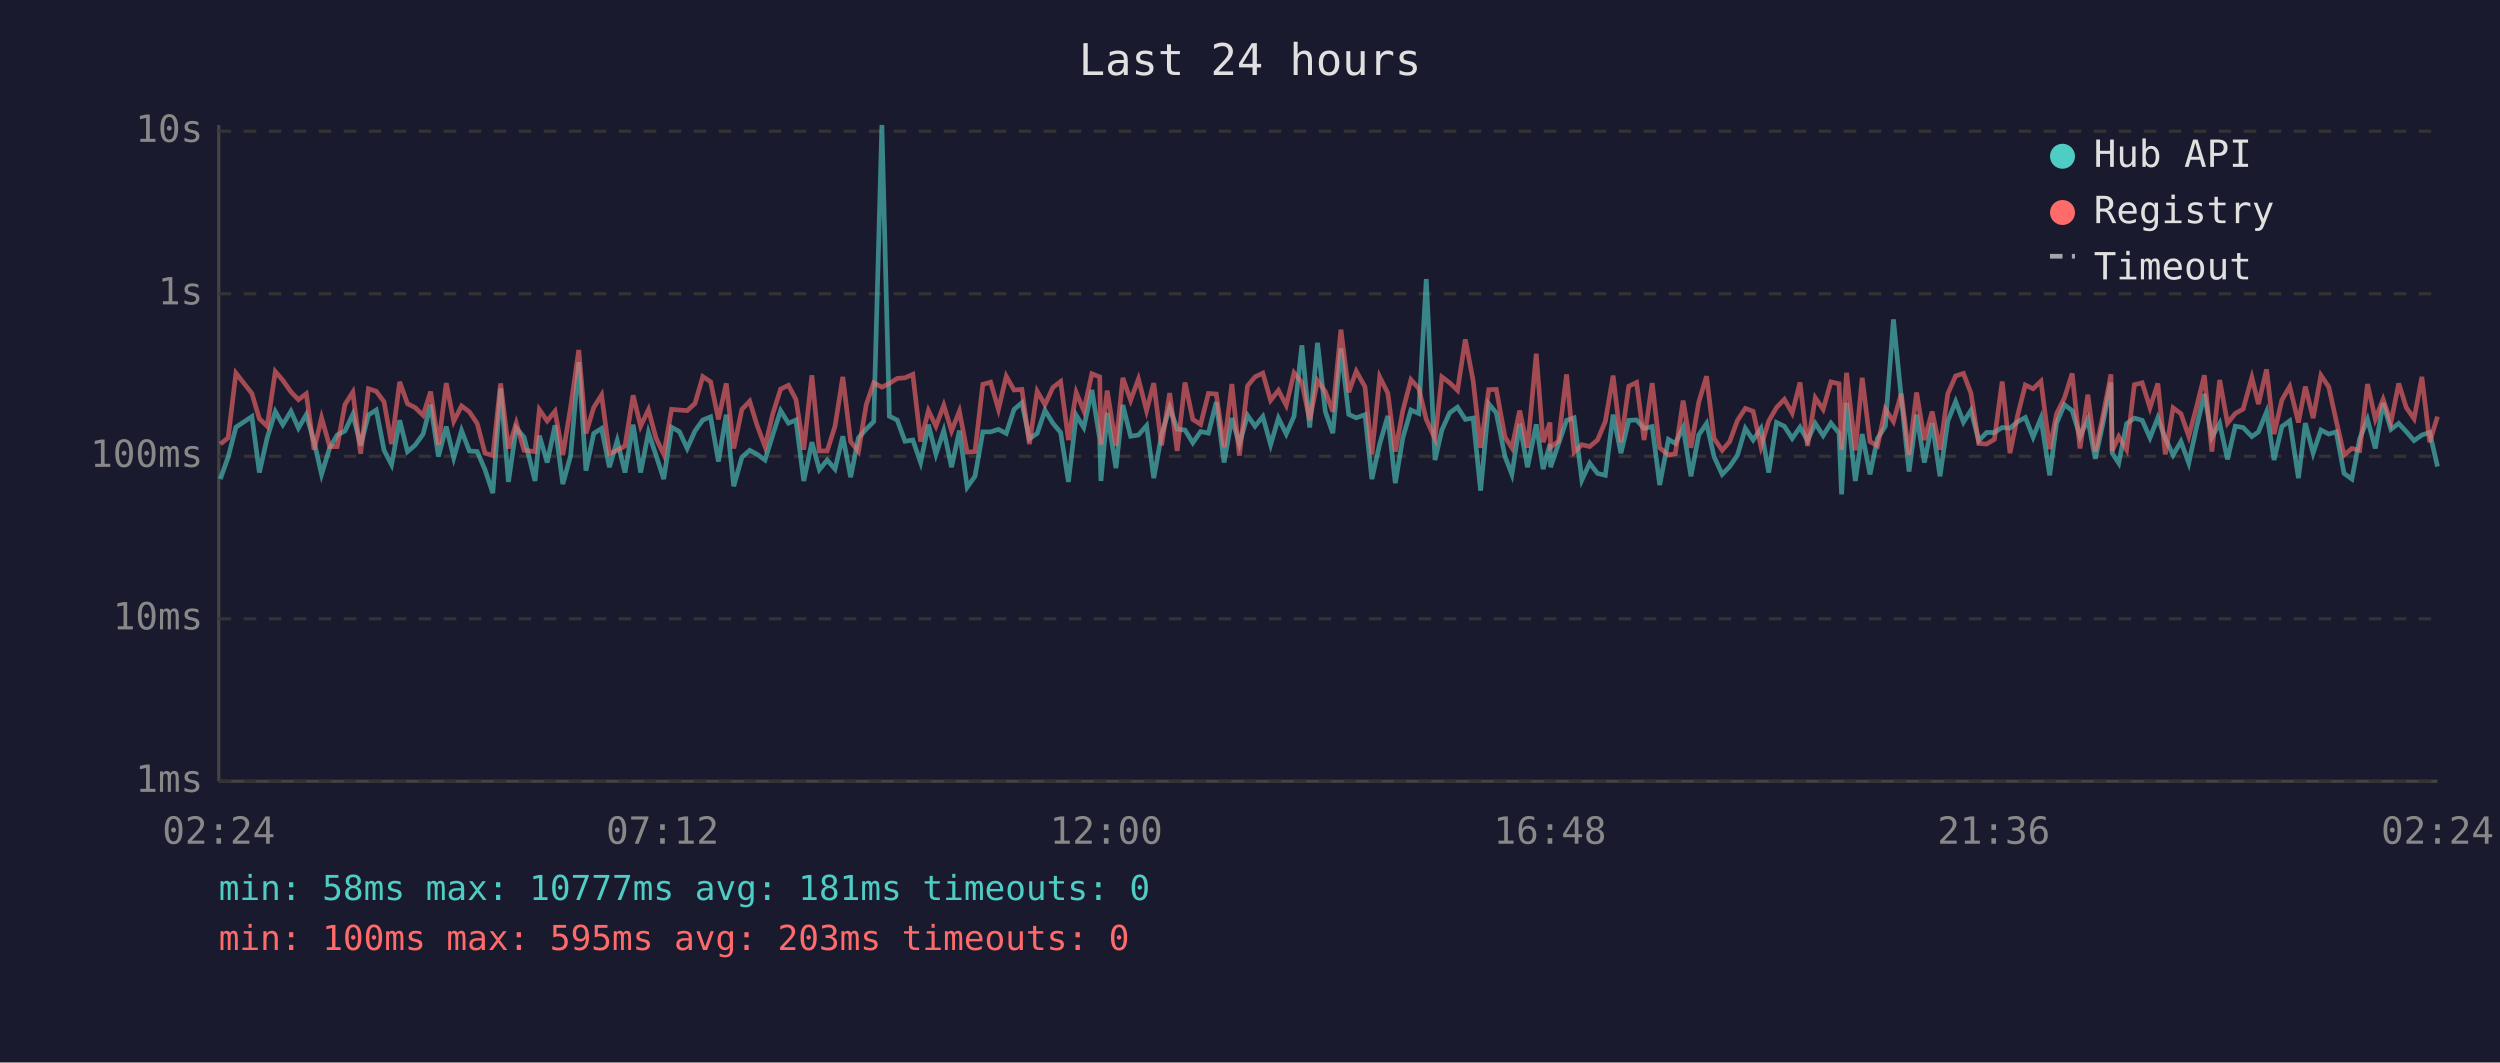
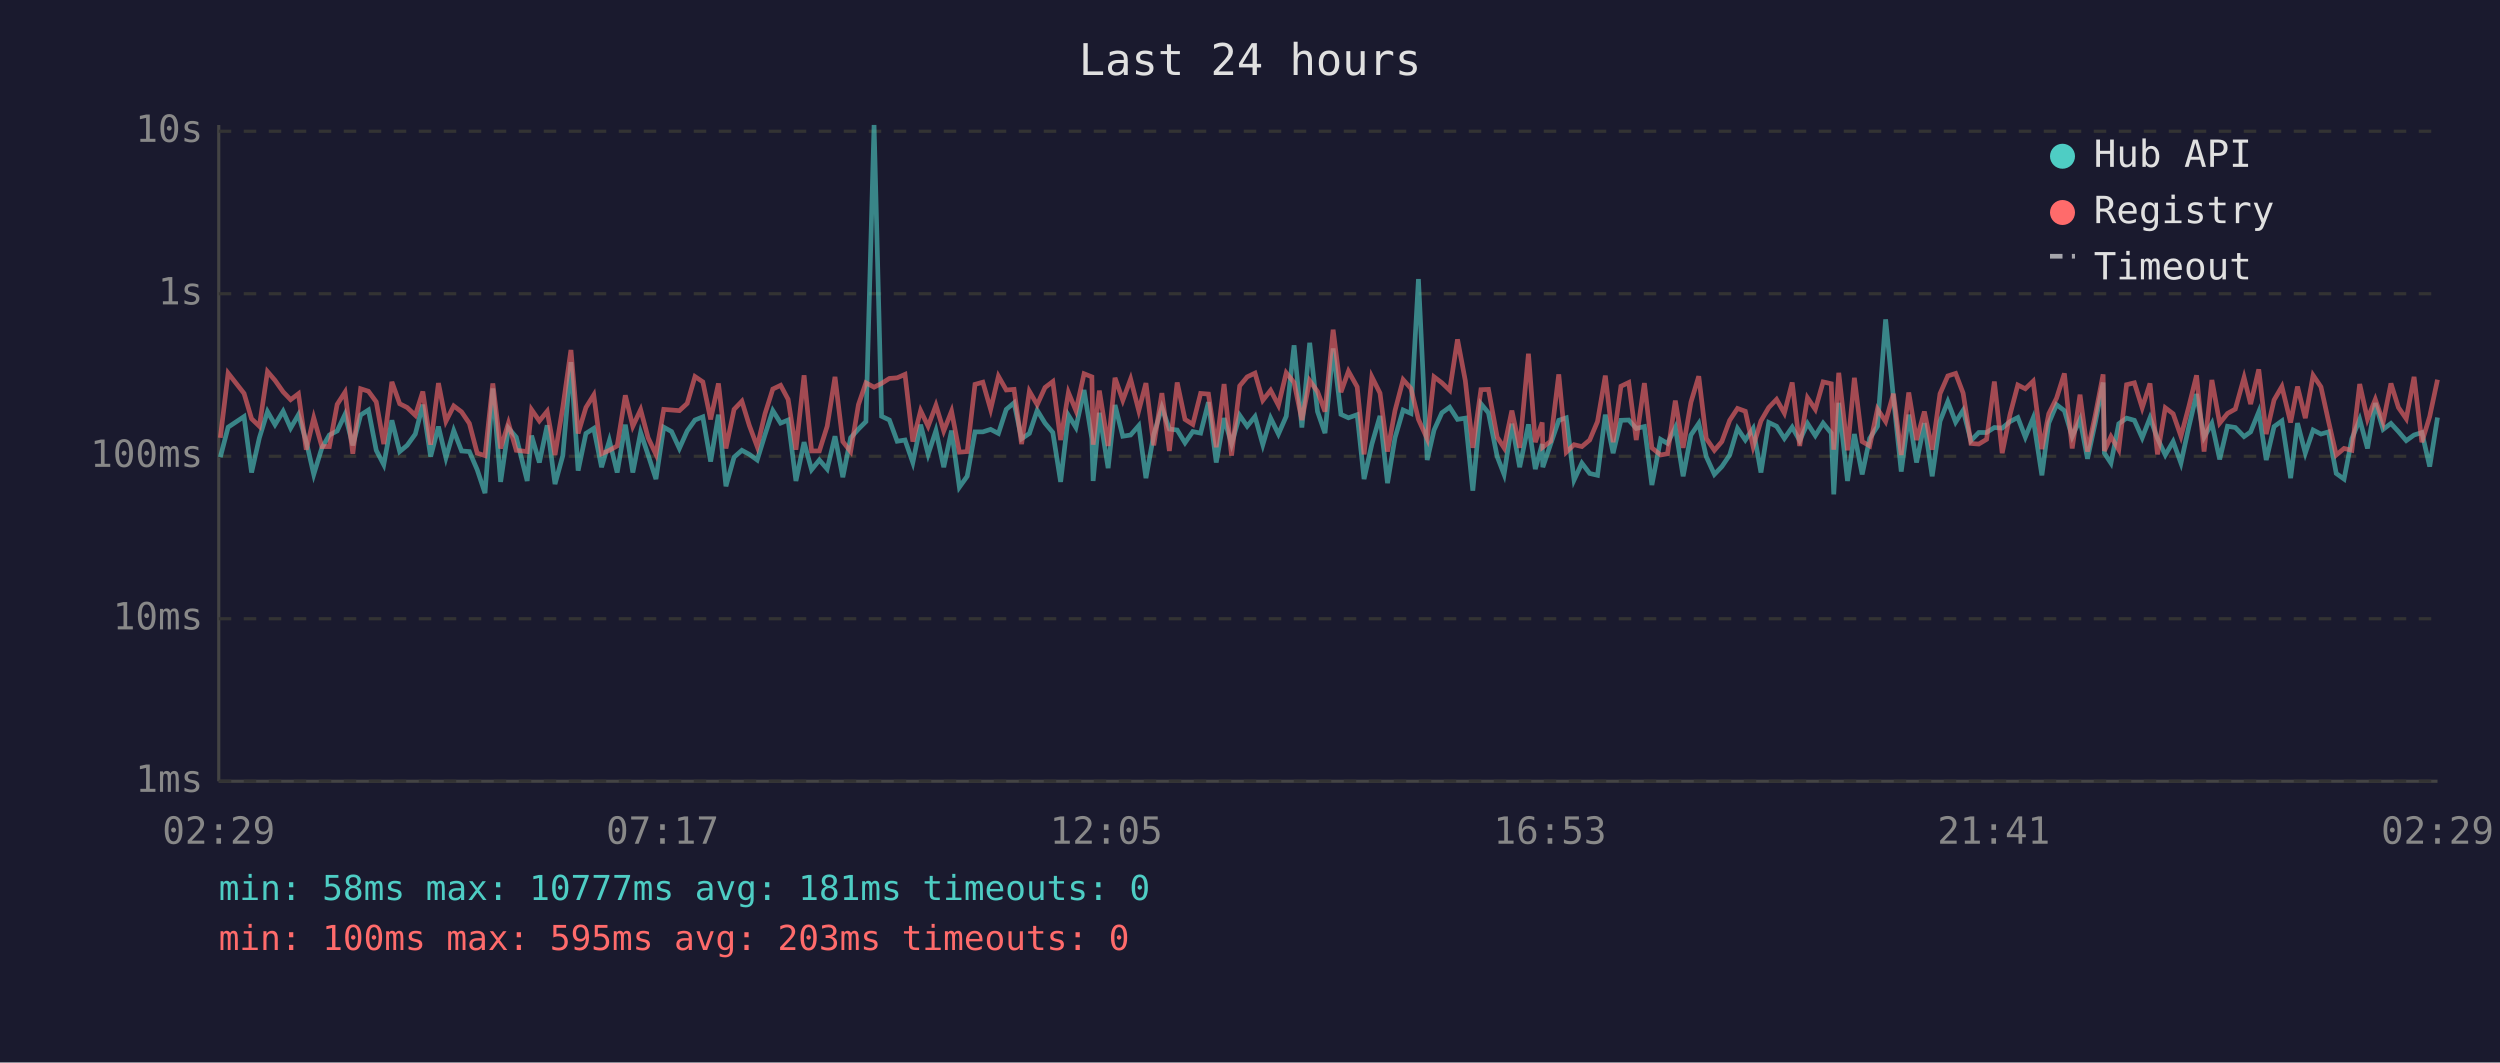
<svg xmlns="http://www.w3.org/2000/svg" viewBox="0 0 800 340" font-family="monospace" font-size="12">
  <rect width="800" height="340" fill="#1a1a2e" />
  <text x="400" y="24" fill="#e0e0e0" font-size="14" text-anchor="middle">Last 24 hours</text>
  <line x1="70" y1="40" x2="70" y2="250" stroke="#444" stroke-width="1" />
  <line x1="70" y1="250" x2="780" y2="250" stroke="#444" stroke-width="1" />
  <line x1="70" y1="250" x2="780" y2="250" stroke="#333" stroke-width="1" stroke-dasharray="4" />
  <text x="65" y="250" fill="#888" text-anchor="end" dominant-baseline="middle">1ms</text>
  <line x1="70" y1="198" x2="780" y2="198" stroke="#333" stroke-width="1" stroke-dasharray="4" />
  <text x="65" y="198" fill="#888" text-anchor="end" dominant-baseline="middle">10ms</text>
  <line x1="70" y1="146" x2="780" y2="146" stroke="#333" stroke-width="1" stroke-dasharray="4" />
  <text x="65" y="146" fill="#888" text-anchor="end" dominant-baseline="middle">100ms</text>
  <line x1="70" y1="94" x2="780" y2="94" stroke="#333" stroke-width="1" stroke-dasharray="4" />
  <text x="65" y="94" fill="#888" text-anchor="end" dominant-baseline="middle">1s</text>
  <line x1="70" y1="42" x2="780" y2="42" stroke="#333" stroke-width="1" stroke-dasharray="4" />
  <text x="65" y="42" fill="#888" text-anchor="end" dominant-baseline="middle">10s</text>
-   <text x="70" y="270" fill="#888" text-anchor="middle">02:24</text>
-   <text x="212" y="270" fill="#888" text-anchor="middle">07:12</text>
-   <text x="354" y="270" fill="#888" text-anchor="middle">12:00</text>
-   <text x="496" y="270" fill="#888" text-anchor="middle">16:48</text>
-   <text x="638" y="270" fill="#888" text-anchor="middle">21:36</text>
-   <text x="780" y="270" fill="#888" text-anchor="middle">02:24</text>
-   <polyline points="70.5,153.3 73.0,146.3 75.5,136.7 80.6,133.3 83.0,151.2 85.5,140.1 88.1,131.7 90.5,135.9 93.1,131.6 95.5,137.0 98.0,132.7 100.5,141.3 102.9,151.8 105.5,143.3 107.9,139.2 110.4,137.9 112.9,132.6 115.4,142.5 117.9,132.8 120.4,131.2 122.9,144.1 125.3,148.7 127.9,134.5 130.4,144.5 132.8,142.5 135.4,138.9 137.8,129.5 140.3,146.1 142.8,136.5 145.2,146.5 147.7,137.8 150.2,144.3 152.7,144.5 155.2,150.3 157.7,157.8 160.2,124.3 162.7,154.2 165.2,137.0 167.7,139.9 171.2,153.9 172.6,139.4 175.1,148.0 177.6,136.1 180.1,154.9 182.6,145.8 185.2,115.9 187.5,150.6 190.0,138.7 192.5,137.1 195.0,149.5 197.5,141.0 200.0,151.2 202.6,135.9 205.0,151.2 207.5,138.4 209.9,145.6 212.4,153.3 214.9,136.7 217.4,138.1 219.9,143.5 222.4,137.9 224.9,134.4 227.4,133.4 229.9,147.7 232.4,132.7 234.8,155.6 237.4,146.3 239.9,144.1 242.3,145.4 244.8,147.2 247.3,139.1 249.8,131.4 252.3,135.4 254.7,134.4 257.2,153.9 259.8,141.5 262.2,150.3 264.7,147.2 267.2,150.1 269.7,139.6 272.2,152.7 274.7,140.1 277.2,137.3 279.6,134.9 282.2,40.0 284.6,133.2 287.1,134.4 289.6,141.2 292.1,140.8 294.6,148.0 297.1,135.9 299.5,145.4 302.0,137.8 304.5,149.5 307.0,137.8 309.5,155.9 312.0,152.4 314.5,138.2 317.0,138.2 319.5,137.4 322.0,138.7 324.5,131.0 327.0,128.9 329.4,140.4 331.9,138.7 334.4,131.3 336.9,135.4 339.4,138.4 341.9,154.2 344.4,132.9 346.8,136.8 349.4,124.8 351.9,140.4 352.3,153.9 354.3,132.1 357.1,149.8 359.3,129.6 361.8,139.6 364.3,139.2 366.9,136.2 369.2,153.0 371.7,139.1 374.3,130.4 376.7,137.3 379.2,137.6 381.7,141.7 384.2,138.1 386.7,138.6 389.2,128.7 391.7,148.0 394.2,133.8 396.6,142.1 399.2,132.9 401.6,136.4 404.1,133.3 406.6,142.3 409.1,133.8 411.6,138.9 414.1,133.2 416.6,110.5 419.1,136.8 421.6,109.7 424.1,131.7 426.5,138.6 429.1,111.5 431.6,132.6 434.0,133.7 436.8,132.7 439.0,153.3 441.5,142.1 444.1,133.1 446.5,154.6 448.9,140.1 451.5,131.2 454.0,132.3 456.4,89.3 459.2,147.2 461.4,137.6 463.9,132.1 466.4,130.3 468.9,134.2 471.4,133.8 473.8,157.0 476.4,129.2 478.8,132.1 481.6,146.1 483.8,151.8 486.3,135.6 488.8,149.5 491.6,135.8 493.8,150.1 496.0,142.1 496.2,149.5 498.7,142.1 501.3,134.5 503.7,133.7 506.2,153.6 508.7,148.2 511.2,151.5 513.7,152.1 516.2,132.7 518.7,145.0 521.2,134.5 523.7,134.4 526.1,137.1 528.7,136.5 531.1,155.2 533.9,140.6 536.1,141.9 538.6,136.8 541.1,152.4 543.6,139.2 546.1,135.5 548.5,146.1 551.1,151.8 553.5,149.3 556.0,145.6 558.5,137.1 561.0,140.8 563.5,137.1 566.0,151.2 568.5,135.2 571.0,136.4 573.5,140.3 576.0,136.7 578.4,141.0 580.9,135.5 583.4,139.4 585.9,135.4 588.5,138.6 589.3,158.2 590.9,128.9 593.7,153.9 595.9,138.9 598.4,151.8 600.8,140.3 603.3,136.4 605.9,102.2 608.4,127.3 610.9,150.9 613.3,132.7 615.8,148.0 618.3,135.4 620.8,152.4 623.3,134.8 625.8,128.5 628.3,135.1 630.7,131.3 633.2,141.0 635.7,138.4 638.2,138.4 640.7,136.8 643.2,137.0 645.7,134.9 648.1,133.6 650.6,139.9 653.1,133.8 655.9,152.1 658.1,135.4 660.6,129.5 663.1,131.4 665.6,139.7 668.1,134.2 670.5,146.8 673.0,135.2 675.5,122.4 675.9,145.0 678.0,148.2 680.5,135.6 683.0,133.8 685.5,134.5 688.0,140.1 690.5,133.7 692.9,140.3 695.4,145.6 697.9,141.3 700.4,148.2 702.9,136.7 705.4,126.1 707.8,139.9 710.3,135.5 712.8,147.0 715.3,136.4 717.8,136.8 720.6,139.7 722.7,138.2 725.3,131.8 727.7,147.2 730.2,136.5 732.7,134.7 735.5,153.0 737.7,135.4 740.2,145.0 742.7,137.6 745.2,138.9 747.6,138.2 750.1,151.5 752.6,153.3 755.1,140.4 757.6,134.2 760.1,143.5 762.6,129.0 765.1,137.4 767.6,135.5 770.0,138.1 772.5,141.0 775.0,139.2 777.5,138.4 780.0,149.3" fill="none" stroke="#4ecdc4" stroke-width="1.5" opacity="0.6" />
-   <polyline points="70.5,142.1 73.0,140.1 75.5,119.4 80.6,125.9 83.0,134.0 85.5,136.4 88.1,118.9 90.5,121.7 93.1,125.4 95.5,127.9 98.0,126.0 100.5,143.9 102.9,133.7 105.5,142.9 107.9,142.9 110.4,129.4 112.9,125.5 115.4,145.2 117.9,124.4 120.4,125.2 122.9,128.6 125.3,142.1 127.9,122.2 130.4,129.2 132.8,130.4 135.4,132.9 137.8,125.3 140.3,142.3 142.8,122.6 145.2,134.8 147.7,129.9 150.2,131.8 152.7,135.5 155.2,145.0 157.7,145.8 160.2,122.7 162.7,143.5 165.2,135.4 167.7,144.1 171.2,144.5 172.6,131.1 175.1,134.7 177.6,131.6 180.1,145.6 182.6,130.3 185.2,112.0 187.5,138.7 190.0,130.4 192.5,126.4 195.0,145.2 197.5,144.1 200.0,142.7 202.6,126.5 205.0,136.4 207.5,131.1 209.9,140.1 212.4,145.4 214.9,131.0 217.4,131.2 219.9,131.4 222.4,129.1 224.9,120.5 227.4,122.2 229.9,134.2 232.4,122.7 234.8,143.5 237.4,131.0 239.9,128.4 242.3,136.2 244.8,142.9 247.3,132.4 249.8,124.5 252.3,123.3 254.7,127.8 257.2,143.9 259.8,120.1 262.2,144.3 264.7,144.3 267.2,136.4 269.7,120.6 272.2,141.3 274.7,144.5 277.2,129.5 279.6,122.5 282.2,123.9 284.6,122.7 287.1,121.1 289.6,120.9 292.1,119.8 294.6,141.3 297.1,131.4 299.5,136.4 302.0,129.7 304.5,137.9 307.0,131.6 309.5,144.7 312.0,144.5 314.5,123.0 317.0,122.3 319.5,131.0 322.0,120.4 324.5,124.8 327.0,124.6 329.4,142.1 331.9,125.2 334.4,129.5 336.9,124.0 339.4,122.1 341.9,140.8 344.4,125.6 346.8,131.4 349.4,119.6 351.9,120.6 352.3,142.3 354.3,125.0 357.1,142.7 359.3,120.9 361.8,128.1 364.3,121.3 366.9,131.4 369.2,122.6 371.7,142.5 374.3,125.8 376.7,144.3 379.2,122.4 381.7,134.2 384.2,135.8 386.7,125.9 389.2,126.1 391.7,143.1 394.2,122.9 396.6,145.8 399.2,123.5 401.6,120.6 404.1,119.4 406.6,128.1 409.1,124.9 411.6,129.7 414.1,119.3 416.6,122.4 419.1,134.4 421.6,121.8 424.1,125.3 426.5,131.7 429.1,105.5 431.6,125.5 434.0,118.8 436.8,123.8 439.0,145.4 441.5,120.6 444.1,125.8 446.5,144.5 448.9,131.4 451.5,121.5 454.0,124.3 456.4,134.2 459.2,140.4 461.4,120.6 463.9,122.5 466.4,124.9 468.9,108.6 471.4,121.8 473.8,143.3 476.4,124.7 478.8,124.6 481.6,139.9 483.8,143.3 486.3,131.4 488.8,143.3 491.6,113.2 493.8,141.5 496.0,135.2 496.2,143.1 498.7,141.2 501.3,119.8 503.7,144.7 506.2,142.3 508.7,142.9 511.2,140.8 513.7,134.9 516.2,120.2 518.7,141.5 521.2,123.6 523.7,122.4 526.1,140.8 528.7,122.6 531.1,143.3 533.9,145.6 536.1,145.2 538.6,128.2 541.1,143.3 543.6,128.7 546.1,120.4 548.5,140.3 551.1,144.1 553.5,141.3 556.0,134.5 558.5,130.7 561.0,131.6 563.5,142.9 566.0,134.7 568.5,130.4 571.0,127.8 573.5,132.2 576.0,122.4 578.4,142.7 580.9,127.3 583.4,131.0 585.9,122.2 588.5,122.8 589.3,143.9 590.9,119.3 593.7,144.1 595.9,120.9 598.4,141.3 600.8,142.7 603.3,130.9 605.9,134.9 608.4,126.0 610.9,145.6 613.3,125.6 615.8,140.8 618.3,131.7 620.8,143.9 623.3,126.0 625.8,120.3 628.3,119.5 630.7,125.8 633.2,141.9 635.7,142.1 638.2,140.6 640.7,122.1 643.2,145.0 645.7,132.7 648.1,123.2 650.6,124.4 653.1,122.0 655.9,143.7 658.1,132.4 660.6,127.4 663.1,119.5 665.6,143.5 668.1,126.3 670.5,144.5 673.0,132.8 675.5,119.8 675.9,144.3 678.0,139.7 680.5,143.9 683.0,123.1 685.5,122.5 688.0,130.5 690.5,122.7 692.9,145.4 695.4,130.5 697.9,132.4 700.4,139.6 702.9,130.2 705.4,120.1 707.8,144.5 710.3,121.6 712.8,135.4 715.3,132.3 717.8,130.9 720.6,120.8 722.7,129.3 725.3,118.2 727.7,138.9 730.2,128.0 732.7,123.7 735.5,135.2 737.7,123.7 740.2,133.8 742.7,120.1 745.2,123.8 747.6,134.7 750.1,145.6 752.6,143.5 755.1,144.1 757.6,122.9 760.1,134.1 762.6,127.8 765.1,135.1 767.6,122.7 770.0,130.4 772.5,134.0 775.0,120.6 777.5,141.5 780.0,133.3" fill="none" stroke="#ff6b6b" stroke-width="1.5" opacity="0.6" />
+   <text x="70" y="270" fill="#888" text-anchor="middle">02:29</text>
+   <text x="212" y="270" fill="#888" text-anchor="middle">07:17</text>
+   <text x="354" y="270" fill="#888" text-anchor="middle">12:05</text>
+   <text x="496" y="270" fill="#888" text-anchor="middle">16:53</text>
+   <text x="638" y="270" fill="#888" text-anchor="middle">21:41</text>
+   <text x="780" y="270" fill="#888" text-anchor="middle">02:29</text>
+   <polyline points="70.5,146.3 73.0,136.7 78.1,133.3 80.5,151.2 83.0,140.1 85.6,131.7 88.0,135.9 90.6,131.6 93.0,137.0 95.5,132.7 98.0,141.3 100.4,151.8 103.0,143.3 105.4,139.2 107.9,137.9 110.4,132.6 112.9,142.5 115.4,132.8 117.9,131.2 120.4,144.1 122.8,148.7 125.4,134.5 127.9,144.5 130.3,142.5 132.9,138.9 135.3,129.5 137.8,146.1 140.3,136.5 142.7,146.5 145.2,137.8 147.7,144.3 150.2,144.5 152.7,150.3 155.2,157.8 157.7,124.3 160.2,154.2 162.7,137.0 165.2,139.9 168.7,153.9 170.1,139.4 172.6,148.0 175.1,136.1 177.6,154.9 180.1,145.8 182.7,115.9 185.0,150.6 187.5,138.7 190.0,137.1 192.5,149.5 195.0,141.0 197.5,151.2 200.1,135.9 202.5,151.2 205.0,138.4 207.4,145.6 209.9,153.3 212.4,136.7 214.9,138.1 217.4,143.5 219.9,137.9 222.4,134.4 224.9,133.4 227.4,147.7 229.9,132.7 232.3,155.6 234.9,146.3 237.4,144.1 239.8,145.4 242.3,147.2 244.8,139.1 247.3,131.4 249.8,135.4 252.2,134.4 254.7,153.9 257.3,141.5 259.7,150.3 262.2,147.2 264.7,150.1 267.2,139.6 269.7,152.7 272.2,140.1 274.7,137.3 277.1,134.9 279.7,40.0 282.1,133.2 284.6,134.4 287.1,141.2 289.6,140.8 292.1,148.0 294.6,135.9 297.0,145.4 299.5,137.8 302.0,149.5 304.5,137.8 307.0,155.9 309.5,152.4 312.0,138.2 314.5,138.2 317.0,137.4 319.5,138.7 322.0,131.0 324.5,128.9 326.9,140.4 329.4,138.7 331.9,131.3 334.4,135.4 336.9,138.4 339.4,154.2 341.9,132.9 344.3,136.8 346.9,124.8 349.4,140.4 349.8,153.9 351.8,132.1 354.6,149.8 356.8,129.6 359.3,139.6 361.8,139.2 364.4,136.2 366.7,153.0 369.2,139.1 371.8,130.4 374.2,137.3 376.7,137.6 379.2,141.7 381.7,138.1 384.2,138.6 386.7,128.7 389.2,148.0 391.7,133.8 394.1,142.1 396.7,132.9 399.1,136.4 401.6,133.3 404.1,142.3 406.6,133.8 409.1,138.9 411.6,133.2 414.1,110.5 416.6,136.8 419.1,109.7 421.6,131.7 424.0,138.6 426.6,111.5 429.1,132.6 431.5,133.7 434.3,132.7 436.5,153.3 439.0,142.1 441.6,133.1 444.0,154.6 446.4,140.1 449.0,131.2 451.5,132.3 453.9,89.3 456.7,147.2 458.9,137.6 461.4,132.1 463.9,130.3 466.4,134.2 468.9,133.8 471.3,157.0 473.9,129.2 476.3,132.1 479.1,146.1 481.3,151.8 483.8,135.6 486.3,149.5 489.1,135.8 491.3,150.1 493.5,142.1 493.7,149.5 496.2,142.1 498.8,134.5 501.2,133.7 503.7,153.6 506.2,148.2 508.7,151.5 511.2,152.1 513.7,132.7 516.2,145.0 518.7,134.5 521.2,134.4 523.6,137.1 526.2,136.5 528.6,155.2 531.4,140.6 533.6,141.9 536.1,136.8 538.6,152.4 541.1,139.2 543.6,135.5 546.0,146.1 548.6,151.8 551.0,149.3 553.5,145.6 556.0,137.1 558.5,140.8 561.0,137.1 563.5,151.2 566.0,135.2 568.5,136.4 571.0,140.3 573.5,136.7 575.9,141.0 578.4,135.5 580.9,139.4 583.4,135.4 586.0,138.6 586.8,158.2 588.4,128.9 591.2,153.9 593.4,138.9 595.9,151.8 598.3,140.3 600.8,136.4 603.4,102.2 605.9,127.3 608.4,150.9 610.8,132.7 613.3,148.0 615.8,135.4 618.3,152.4 620.8,134.8 623.3,128.5 625.8,135.1 628.2,131.3 630.7,141.0 633.2,138.4 635.7,138.4 638.2,136.8 640.7,137.0 643.2,134.9 645.7,133.6 648.1,139.9 650.6,133.8 653.4,152.1 655.6,135.4 658.1,129.5 660.6,131.4 663.1,139.7 665.6,134.2 668.0,146.8 670.5,135.2 673.0,122.4 673.4,145.0 675.5,148.2 678.0,135.6 680.5,133.8 683.0,134.5 685.5,140.1 688.0,133.7 690.4,140.3 692.9,145.6 695.4,141.3 697.9,148.2 700.4,136.7 702.9,126.1 705.3,139.9 707.8,135.5 710.3,147.0 712.8,136.4 715.3,136.8 718.1,139.7 720.2,138.2 722.8,131.8 725.2,147.2 727.7,136.5 730.2,134.7 733.0,153.0 735.2,135.4 737.7,145.0 740.2,137.6 742.7,138.9 745.1,138.2 747.6,151.5 750.1,153.3 752.6,140.4 755.1,134.2 757.6,143.5 760.1,129.0 762.6,137.4 765.1,135.5 767.5,138.1 770.0,141.0 772.5,139.2 775.0,138.4 777.5,149.3 780.0,133.6" fill="none" stroke="#4ecdc4" stroke-width="1.5" opacity="0.6" />
+   <polyline points="70.5,140.1 73.0,119.4 78.1,125.9 80.5,134.0 83.0,136.4 85.6,118.9 88.0,121.7 90.6,125.4 93.0,127.9 95.5,126.0 98.0,143.9 100.4,133.7 103.0,142.9 105.4,142.9 107.9,129.4 110.4,125.5 112.9,145.2 115.4,124.4 117.9,125.2 120.4,128.6 122.8,142.1 125.4,122.2 127.9,129.2 130.3,130.4 132.9,132.9 135.3,125.3 137.8,142.3 140.3,122.6 142.7,134.8 145.2,129.9 147.7,131.8 150.2,135.5 152.7,145.0 155.2,145.8 157.7,122.7 160.2,143.5 162.7,135.4 165.2,144.1 168.7,144.5 170.1,131.1 172.6,134.7 175.1,131.6 177.6,145.6 180.1,130.3 182.7,112.0 185.0,138.7 187.5,130.4 190.0,126.4 192.5,145.2 195.0,144.1 197.5,142.7 200.1,126.5 202.5,136.4 205.0,131.1 207.4,140.1 209.9,145.4 212.4,131.0 214.9,131.2 217.4,131.4 219.9,129.1 222.4,120.5 224.9,122.2 227.4,134.2 229.9,122.7 232.3,143.5 234.9,131.0 237.4,128.4 239.8,136.2 242.3,142.9 244.8,132.4 247.3,124.5 249.8,123.3 252.2,127.8 254.7,143.9 257.3,120.1 259.7,144.3 262.2,144.3 264.7,136.4 267.2,120.6 269.7,141.3 272.2,144.5 274.7,129.5 277.1,122.5 279.7,123.9 282.1,122.7 284.6,121.1 287.1,120.9 289.6,119.8 292.1,141.3 294.6,131.4 297.0,136.4 299.5,129.7 302.0,137.9 304.5,131.6 307.0,144.7 309.5,144.5 312.0,123.0 314.5,122.3 317.0,131.0 319.5,120.4 322.0,124.8 324.5,124.6 326.9,142.1 329.4,125.2 331.9,129.5 334.4,124.0 336.9,122.1 339.4,140.8 341.9,125.6 344.3,131.4 346.9,119.6 349.4,120.6 349.8,142.3 351.8,125.0 354.6,142.7 356.8,120.9 359.3,128.1 361.8,121.3 364.4,131.4 366.7,122.6 369.2,142.5 371.8,125.8 374.2,144.3 376.7,122.4 379.2,134.2 381.7,135.8 384.2,125.9 386.7,126.1 389.2,143.1 391.7,122.9 394.1,145.8 396.7,123.5 399.1,120.6 401.6,119.4 404.1,128.1 406.6,124.9 409.1,129.7 411.6,119.3 414.1,122.4 416.6,134.4 419.1,121.8 421.6,125.3 424.0,131.7 426.6,105.5 429.1,125.5 431.5,118.8 434.3,123.8 436.5,145.4 439.0,120.6 441.6,125.8 444.0,144.5 446.4,131.4 449.0,121.5 451.5,124.3 453.9,134.2 456.7,140.4 458.9,120.6 461.4,122.5 463.9,124.9 466.4,108.6 468.9,121.8 471.3,143.3 473.9,124.7 476.3,124.6 479.1,139.9 481.3,143.3 483.8,131.4 486.3,143.3 489.1,113.2 491.3,141.5 493.5,135.2 493.7,143.1 496.2,141.2 498.8,119.8 501.2,144.7 503.7,142.3 506.2,142.9 508.7,140.8 511.2,134.9 513.7,120.2 516.2,141.5 518.7,123.6 521.2,122.4 523.6,140.8 526.2,122.6 528.6,143.3 531.4,145.6 533.6,145.2 536.1,128.2 538.6,143.3 541.1,128.7 543.6,120.4 546.0,140.3 548.6,144.1 551.0,141.3 553.5,134.5 556.0,130.7 558.5,131.6 561.0,142.9 563.5,134.7 566.0,130.4 568.5,127.8 571.0,132.2 573.5,122.4 575.9,142.7 578.4,127.3 580.9,131.0 583.4,122.2 586.0,122.8 586.8,143.9 588.4,119.3 591.2,144.1 593.4,120.9 595.9,141.3 598.3,142.7 600.8,130.9 603.4,134.9 605.9,126.0 608.4,145.6 610.8,125.6 613.3,140.8 615.8,131.7 618.3,143.9 620.8,126.0 623.3,120.3 625.8,119.5 628.2,125.8 630.7,141.9 633.2,142.1 635.7,140.6 638.2,122.1 640.7,145.0 643.2,132.7 645.7,123.2 648.1,124.4 650.6,122.0 653.4,143.7 655.6,132.4 658.1,127.4 660.6,119.5 663.1,143.5 665.6,126.3 668.0,144.5 670.5,132.8 673.0,119.8 673.4,144.3 675.5,139.7 678.0,143.9 680.5,123.1 683.0,122.5 685.5,130.5 688.0,122.7 690.4,145.4 692.9,130.5 695.4,132.4 697.9,139.6 700.4,130.2 702.9,120.1 705.3,144.5 707.8,121.6 710.3,135.4 712.8,132.3 715.3,130.9 718.1,120.8 720.2,129.3 722.8,118.2 725.2,138.9 727.7,128.0 730.2,123.7 733.0,135.2 735.2,123.7 737.7,133.8 740.2,120.1 742.7,123.8 745.1,134.7 747.6,145.6 750.1,143.5 752.6,144.1 755.1,122.9 757.6,134.1 760.1,127.8 762.6,135.1 765.1,122.7 767.5,130.4 770.0,134.0 772.5,120.6 775.0,141.5 777.5,133.3 780.0,121.5" fill="none" stroke="#ff6b6b" stroke-width="1.5" opacity="0.6" />
  <circle cx="660" cy="50" r="4" fill="#4ecdc4" />
  <text x="670" y="50" fill="#e0e0e0" dominant-baseline="middle">Hub API</text>
  <circle cx="660" cy="68" r="4" fill="#ff6b6b" />
  <text x="670" y="68" fill="#e0e0e0" dominant-baseline="middle">Registry</text>
  <line x1="656" y1="82" x2="664" y2="82" stroke="#e0e0e0" stroke-width="1.5" stroke-dasharray="4,3" opacity="0.7" />
  <text x="670" y="86" fill="#e0e0e0" dominant-baseline="middle">Timeout</text>
  <text x="70" y="288" fill="#4ecdc4" font-size="11">min: 58ms  max: 10777ms  avg: 181ms  timeouts: 0</text>
  <text x="70" y="304" fill="#ff6b6b" font-size="11">min: 100ms  max: 595ms  avg: 203ms  timeouts: 0</text>
</svg>
